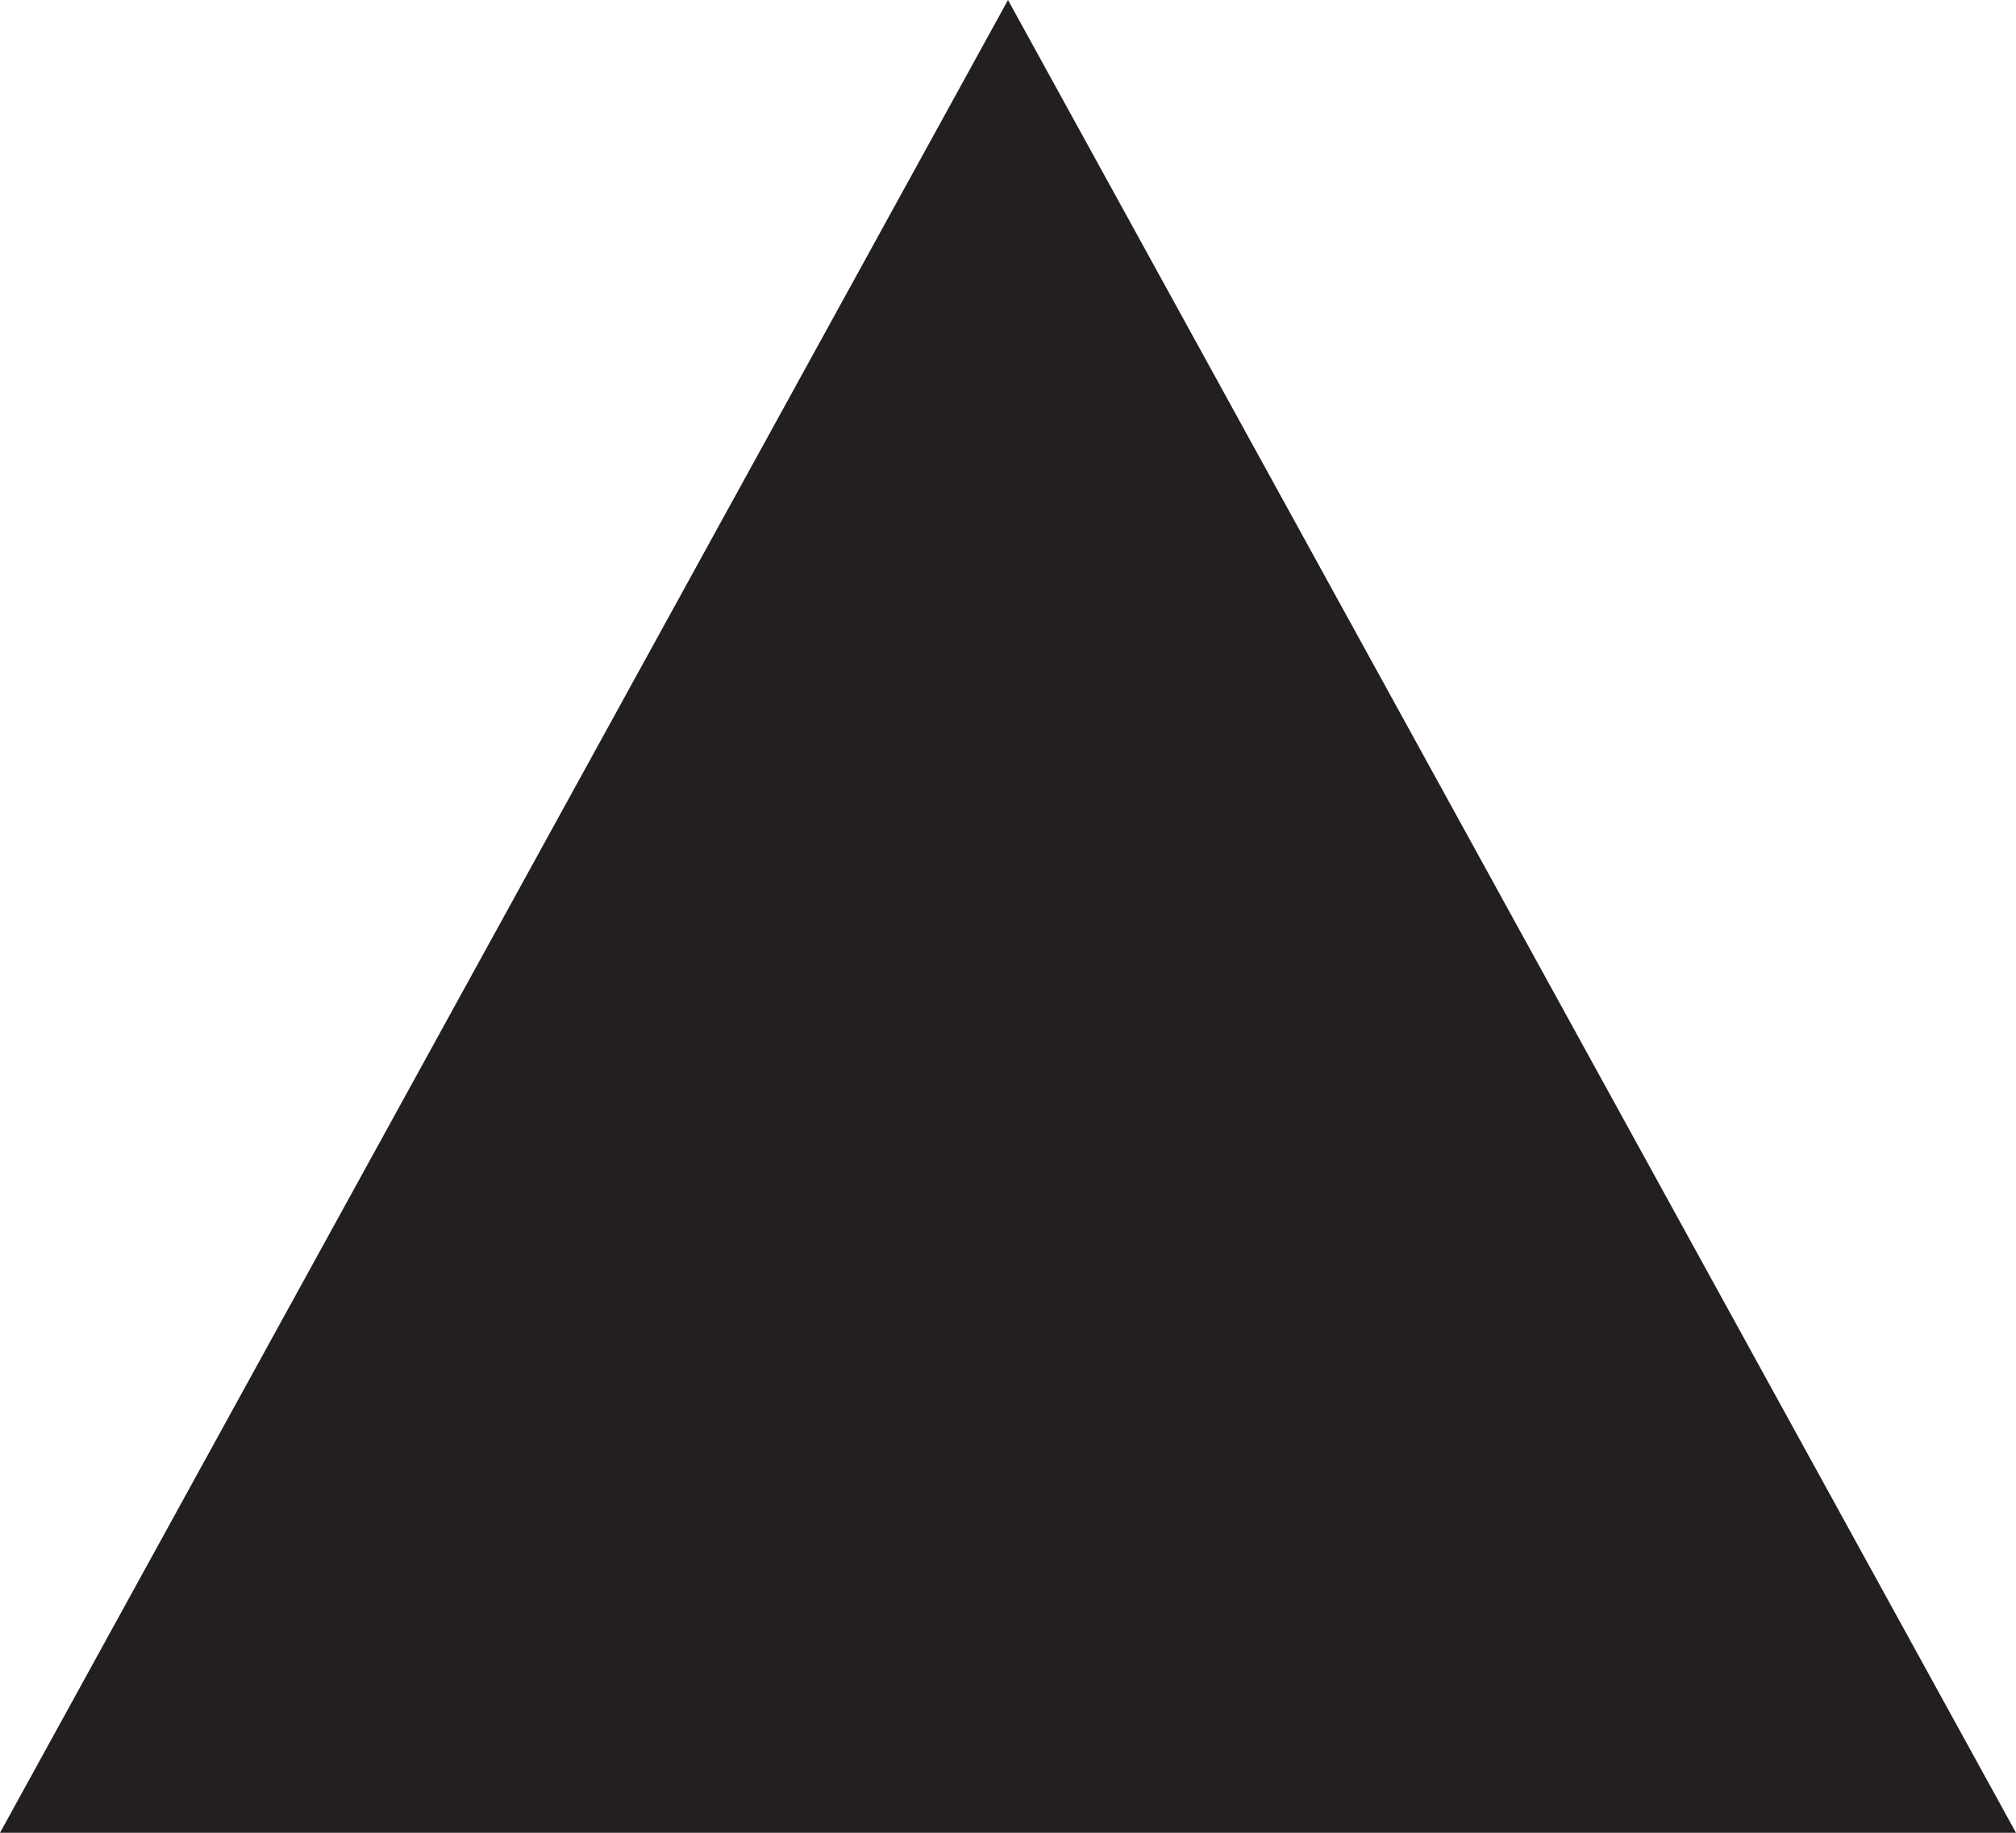
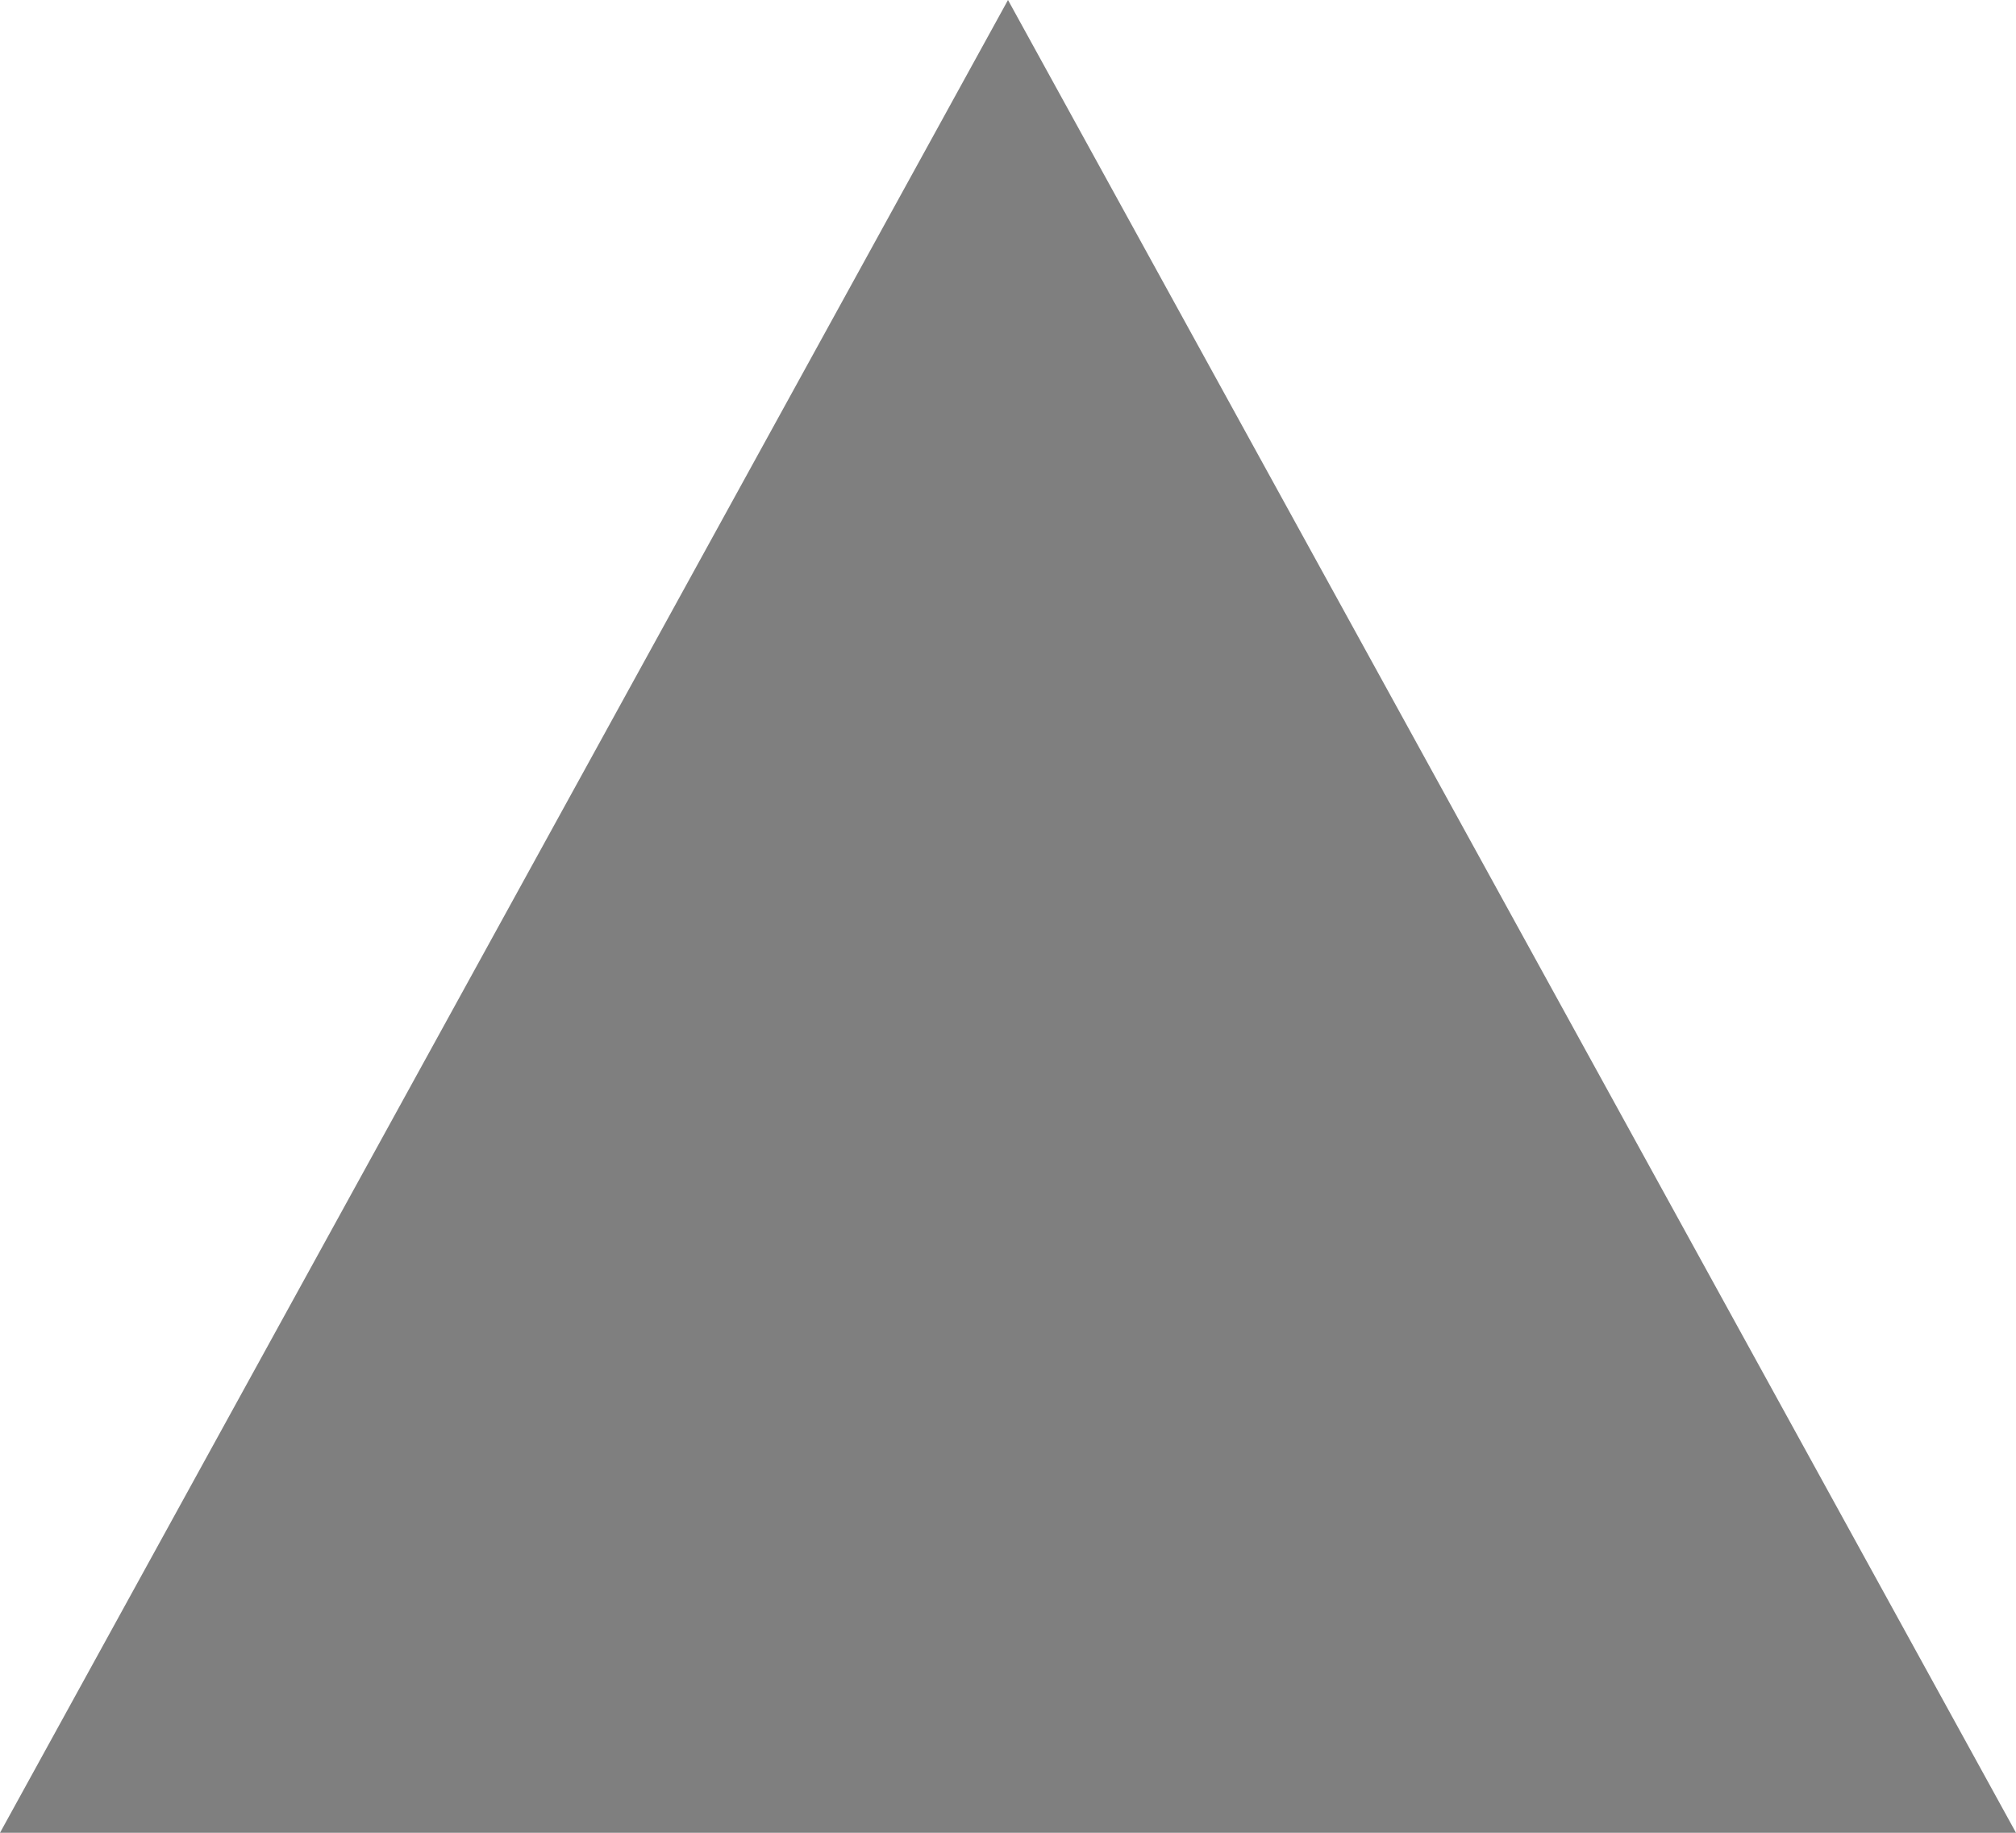
<svg xmlns="http://www.w3.org/2000/svg" width="11" height="10" viewBox="0 0 11 10">
-   <path fill="#231F20" d="M5.5 0L0 10h11z" />
+   <path fill="rgba(0,0,0, 0.5)" d="M5.5 0L0 10h11z" />
</svg>
